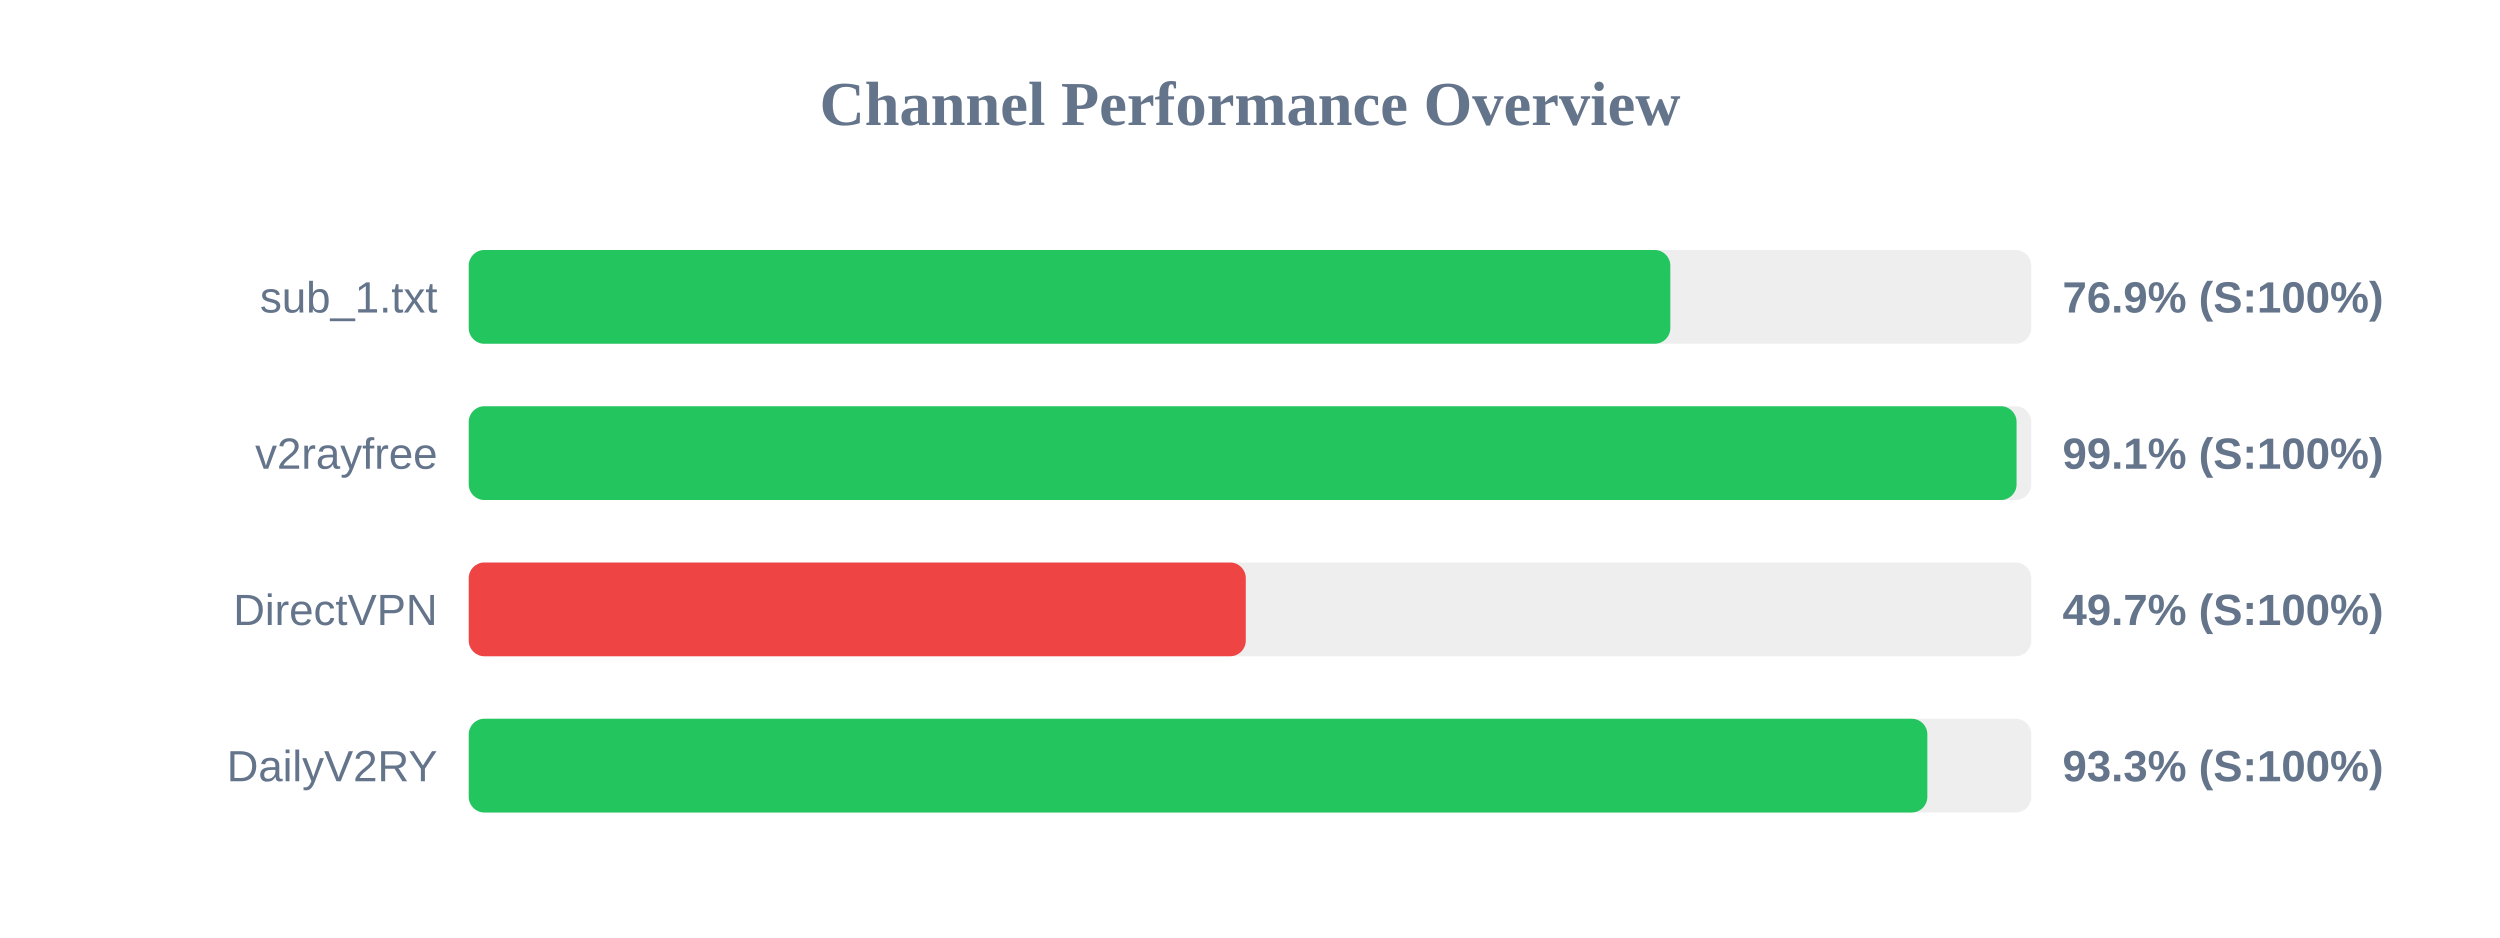
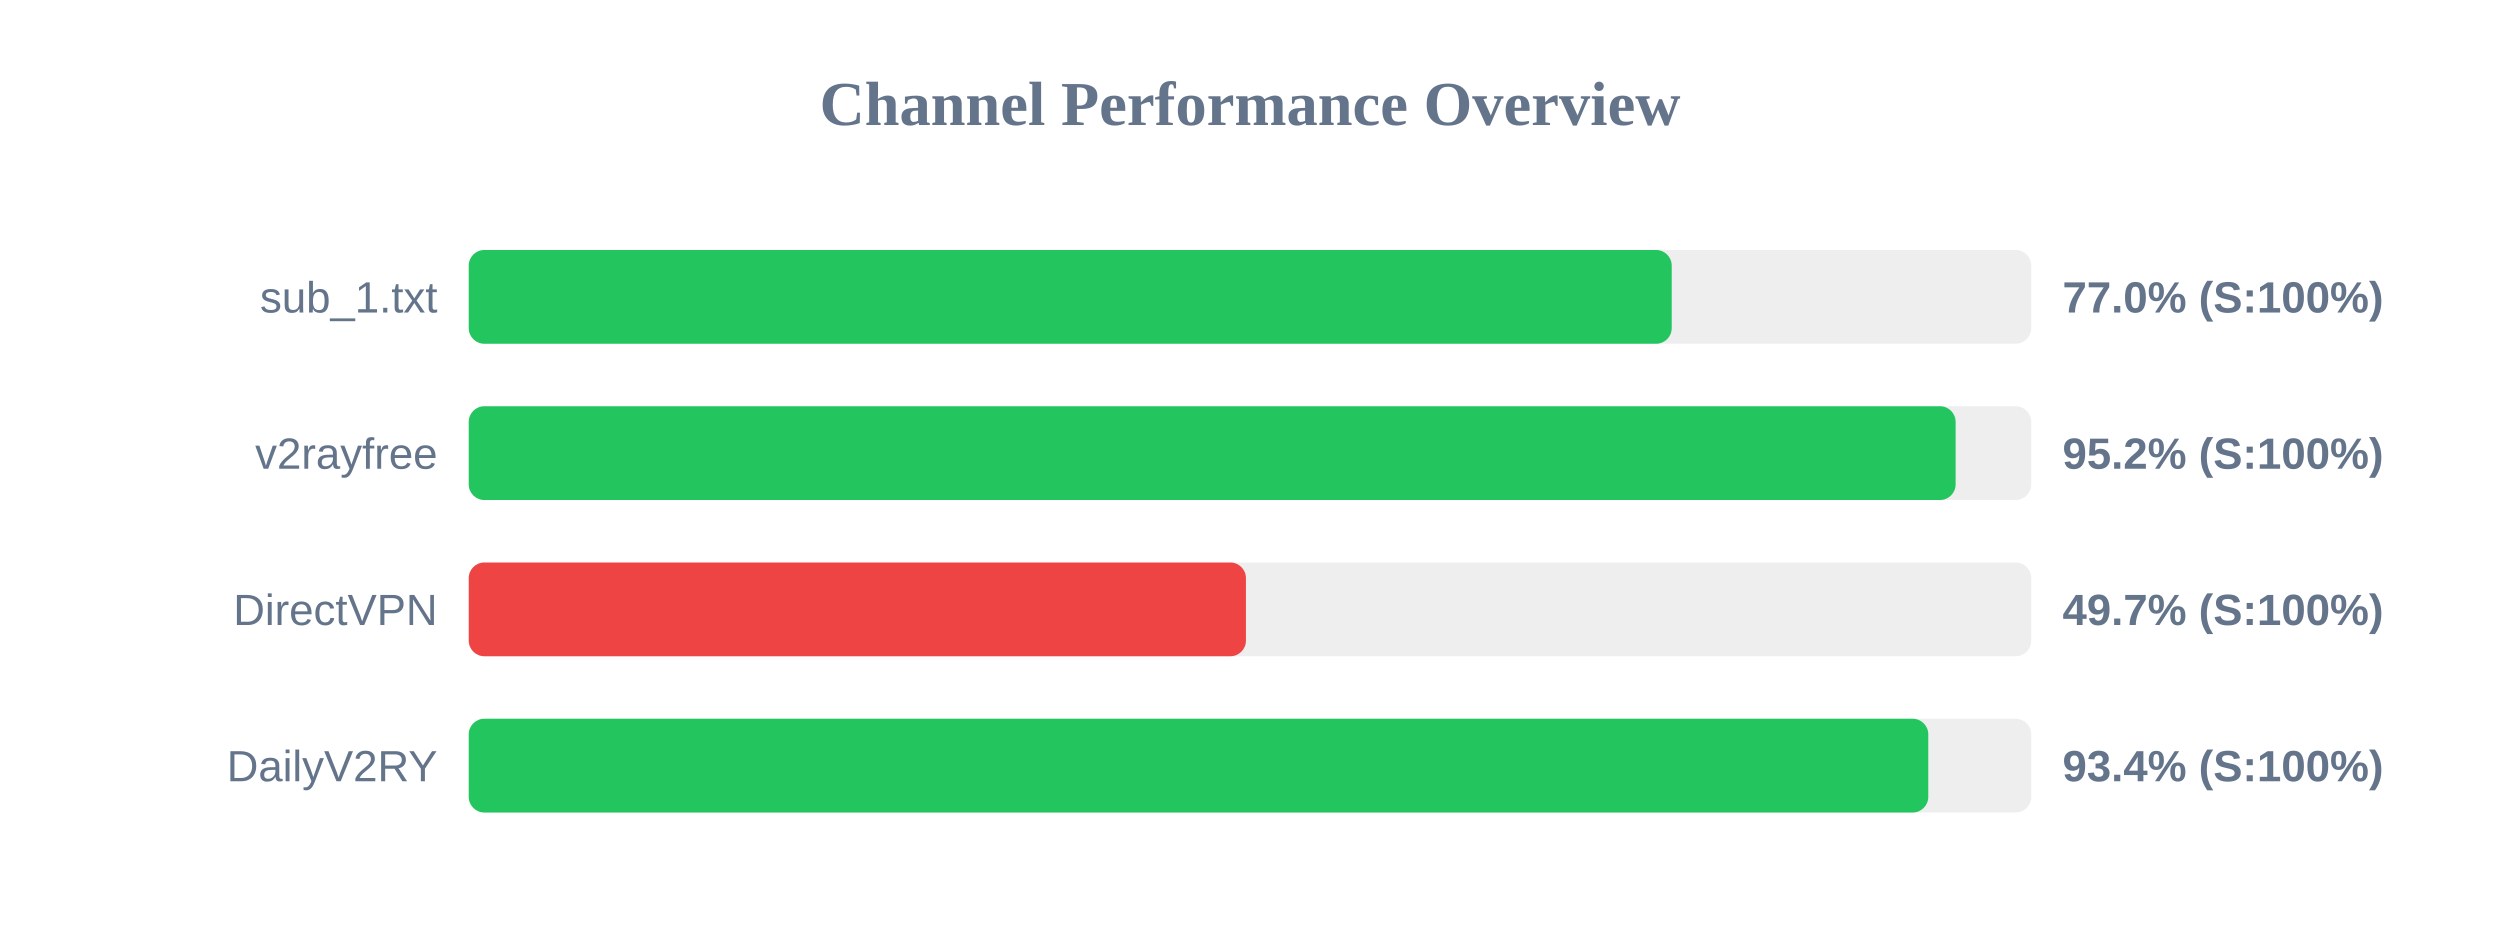
<svg xmlns="http://www.w3.org/2000/svg" width="800" height="300" version="1.1">
  <style>
        .row { font: 14px Arial; fill: #64748b; }
        .score { font: bold 14px Arial; fill: #64748b; }
    </style>
  <text x="400" y="40" text-anchor="middle" font-size="20px" font-weight="bold" fill="#64748b">Channel Performance Overview</text>
  <rect x="150" y="80" width="500" height="30" fill="#eee" rx="5" />
-   <rect x="150" y="80" width="384.5" height="30" fill="#22c55e" rx="5" />
+   <rect x="150" y="80" width="384.95" height="30" fill="#22c55e" rx="5" />
  <text x="140" y="100" text-anchor="end" class="row">sub_1.txt</text>
-   <text x="660" y="100" text-anchor="start" class="score">76.9% (S:100%)</text>
+   <text x="660" y="100" text-anchor="start" class="score">77.0% (S:100%)</text>
  <rect x="150" y="130" width="500" height="30" fill="#eee" rx="5" />
-   <rect x="150" y="130" width="495.3" height="30" fill="#22c55e" rx="5" />
+   <rect x="150" y="130" width="475.8" height="30" fill="#22c55e" rx="5" />
  <text x="140" y="150" text-anchor="end" class="row">v2rayfree</text>
-   <text x="660" y="150" text-anchor="start" class="score">99.1% (S:100%)</text>
+   <text x="660" y="150" text-anchor="start" class="score">95.2% (S:100%)</text>
  <rect x="150" y="180" width="500" height="30" fill="#eee" rx="5" />
-   <rect x="150" y="180" width="248.65" height="30" fill="#ef4444" rx="5" />
+   <rect x="150" y="180" width="248.7" height="30" fill="#ef4444" rx="5" />
  <text x="140" y="200" text-anchor="end" class="row">DirectVPN</text>
  <text x="660" y="200" text-anchor="start" class="score">49.7% (S:100%)</text>
  <rect x="150" y="230" width="500" height="30" fill="#eee" rx="5" />
-   <rect x="150" y="230" width="466.75" height="30" fill="#22c55e" rx="5" />
+   <rect x="150" y="230" width="467.05" height="30" fill="#22c55e" rx="5" />
  <text x="140" y="250" text-anchor="end" class="row">DailyV2RY</text>
-   <text x="660" y="250" text-anchor="start" class="score">93.3% (S:100%)</text>
+   <text x="660" y="250" text-anchor="start" class="score">93.4% (S:100%)</text>
</svg>
